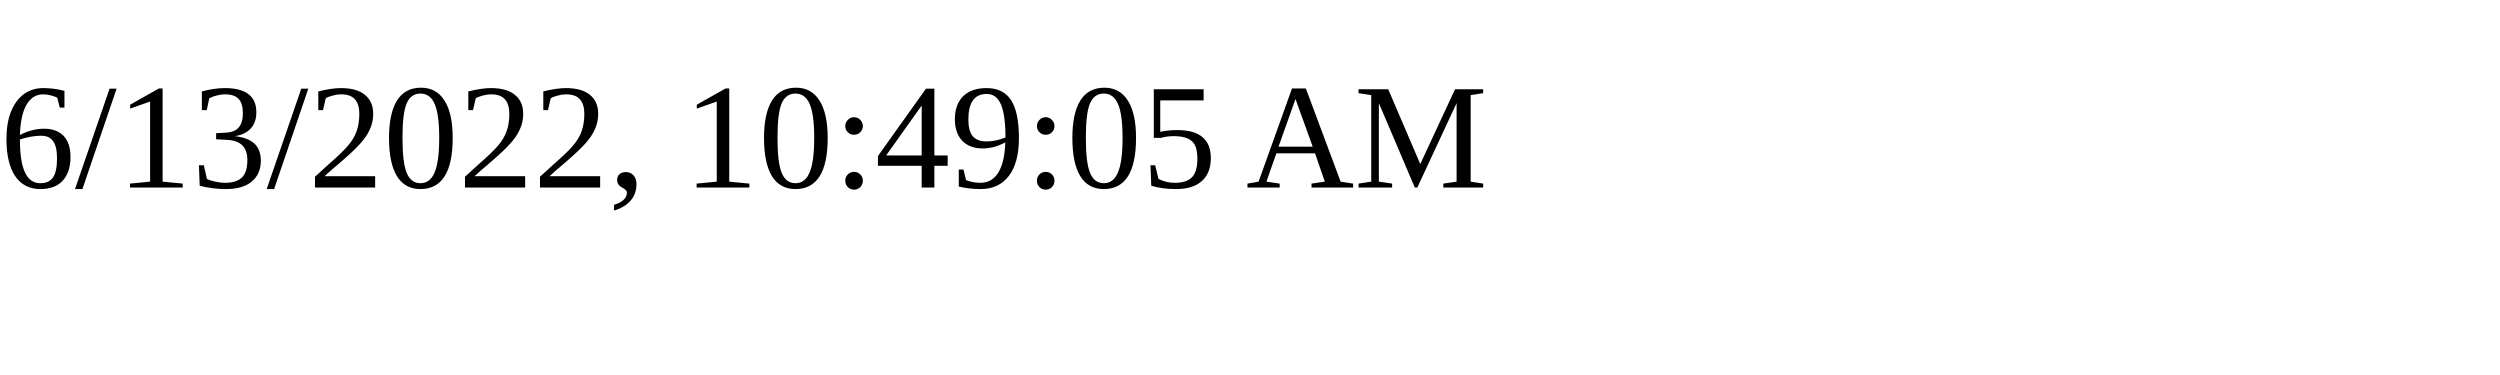
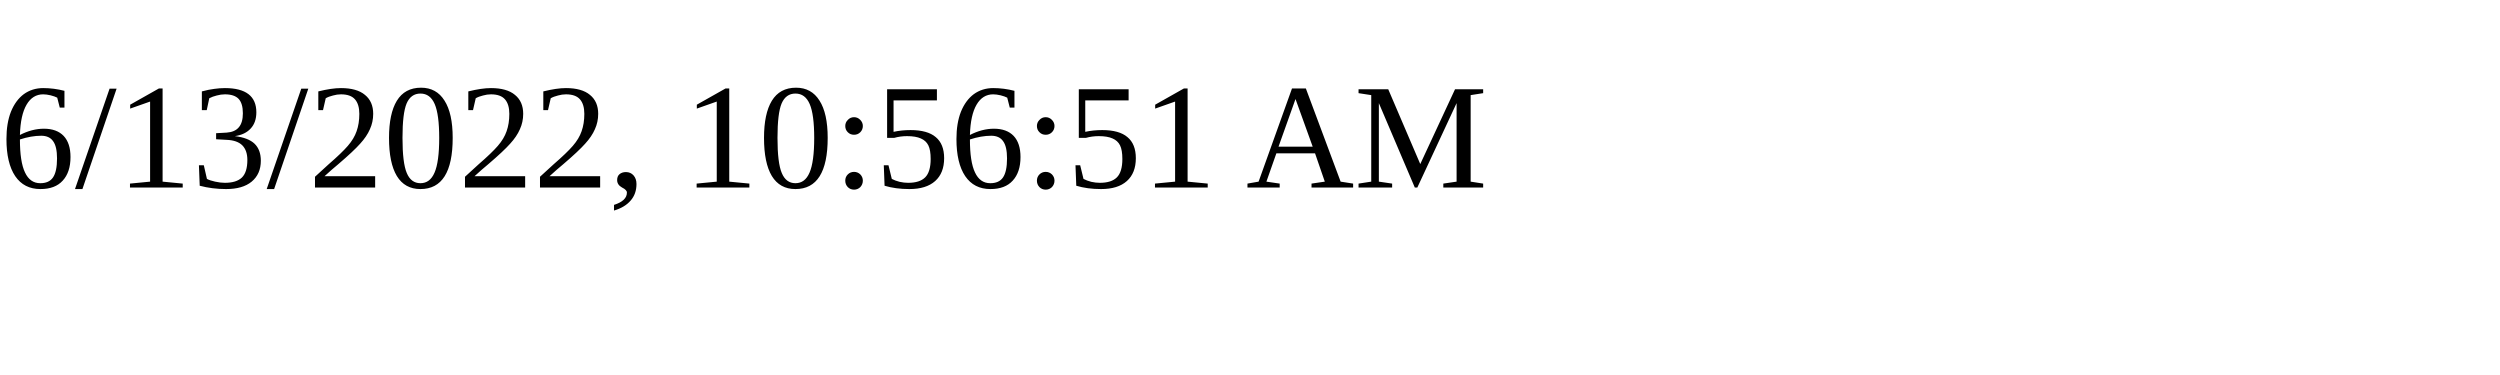
<svg xmlns="http://www.w3.org/2000/svg" height="30" width="200">
-   <text x="0" y="15">6/13/2022, 10:49:05 AM</text>
+   <text x="0" y="15">6/13/2022, 10:56:51 AM</text>
</svg>
